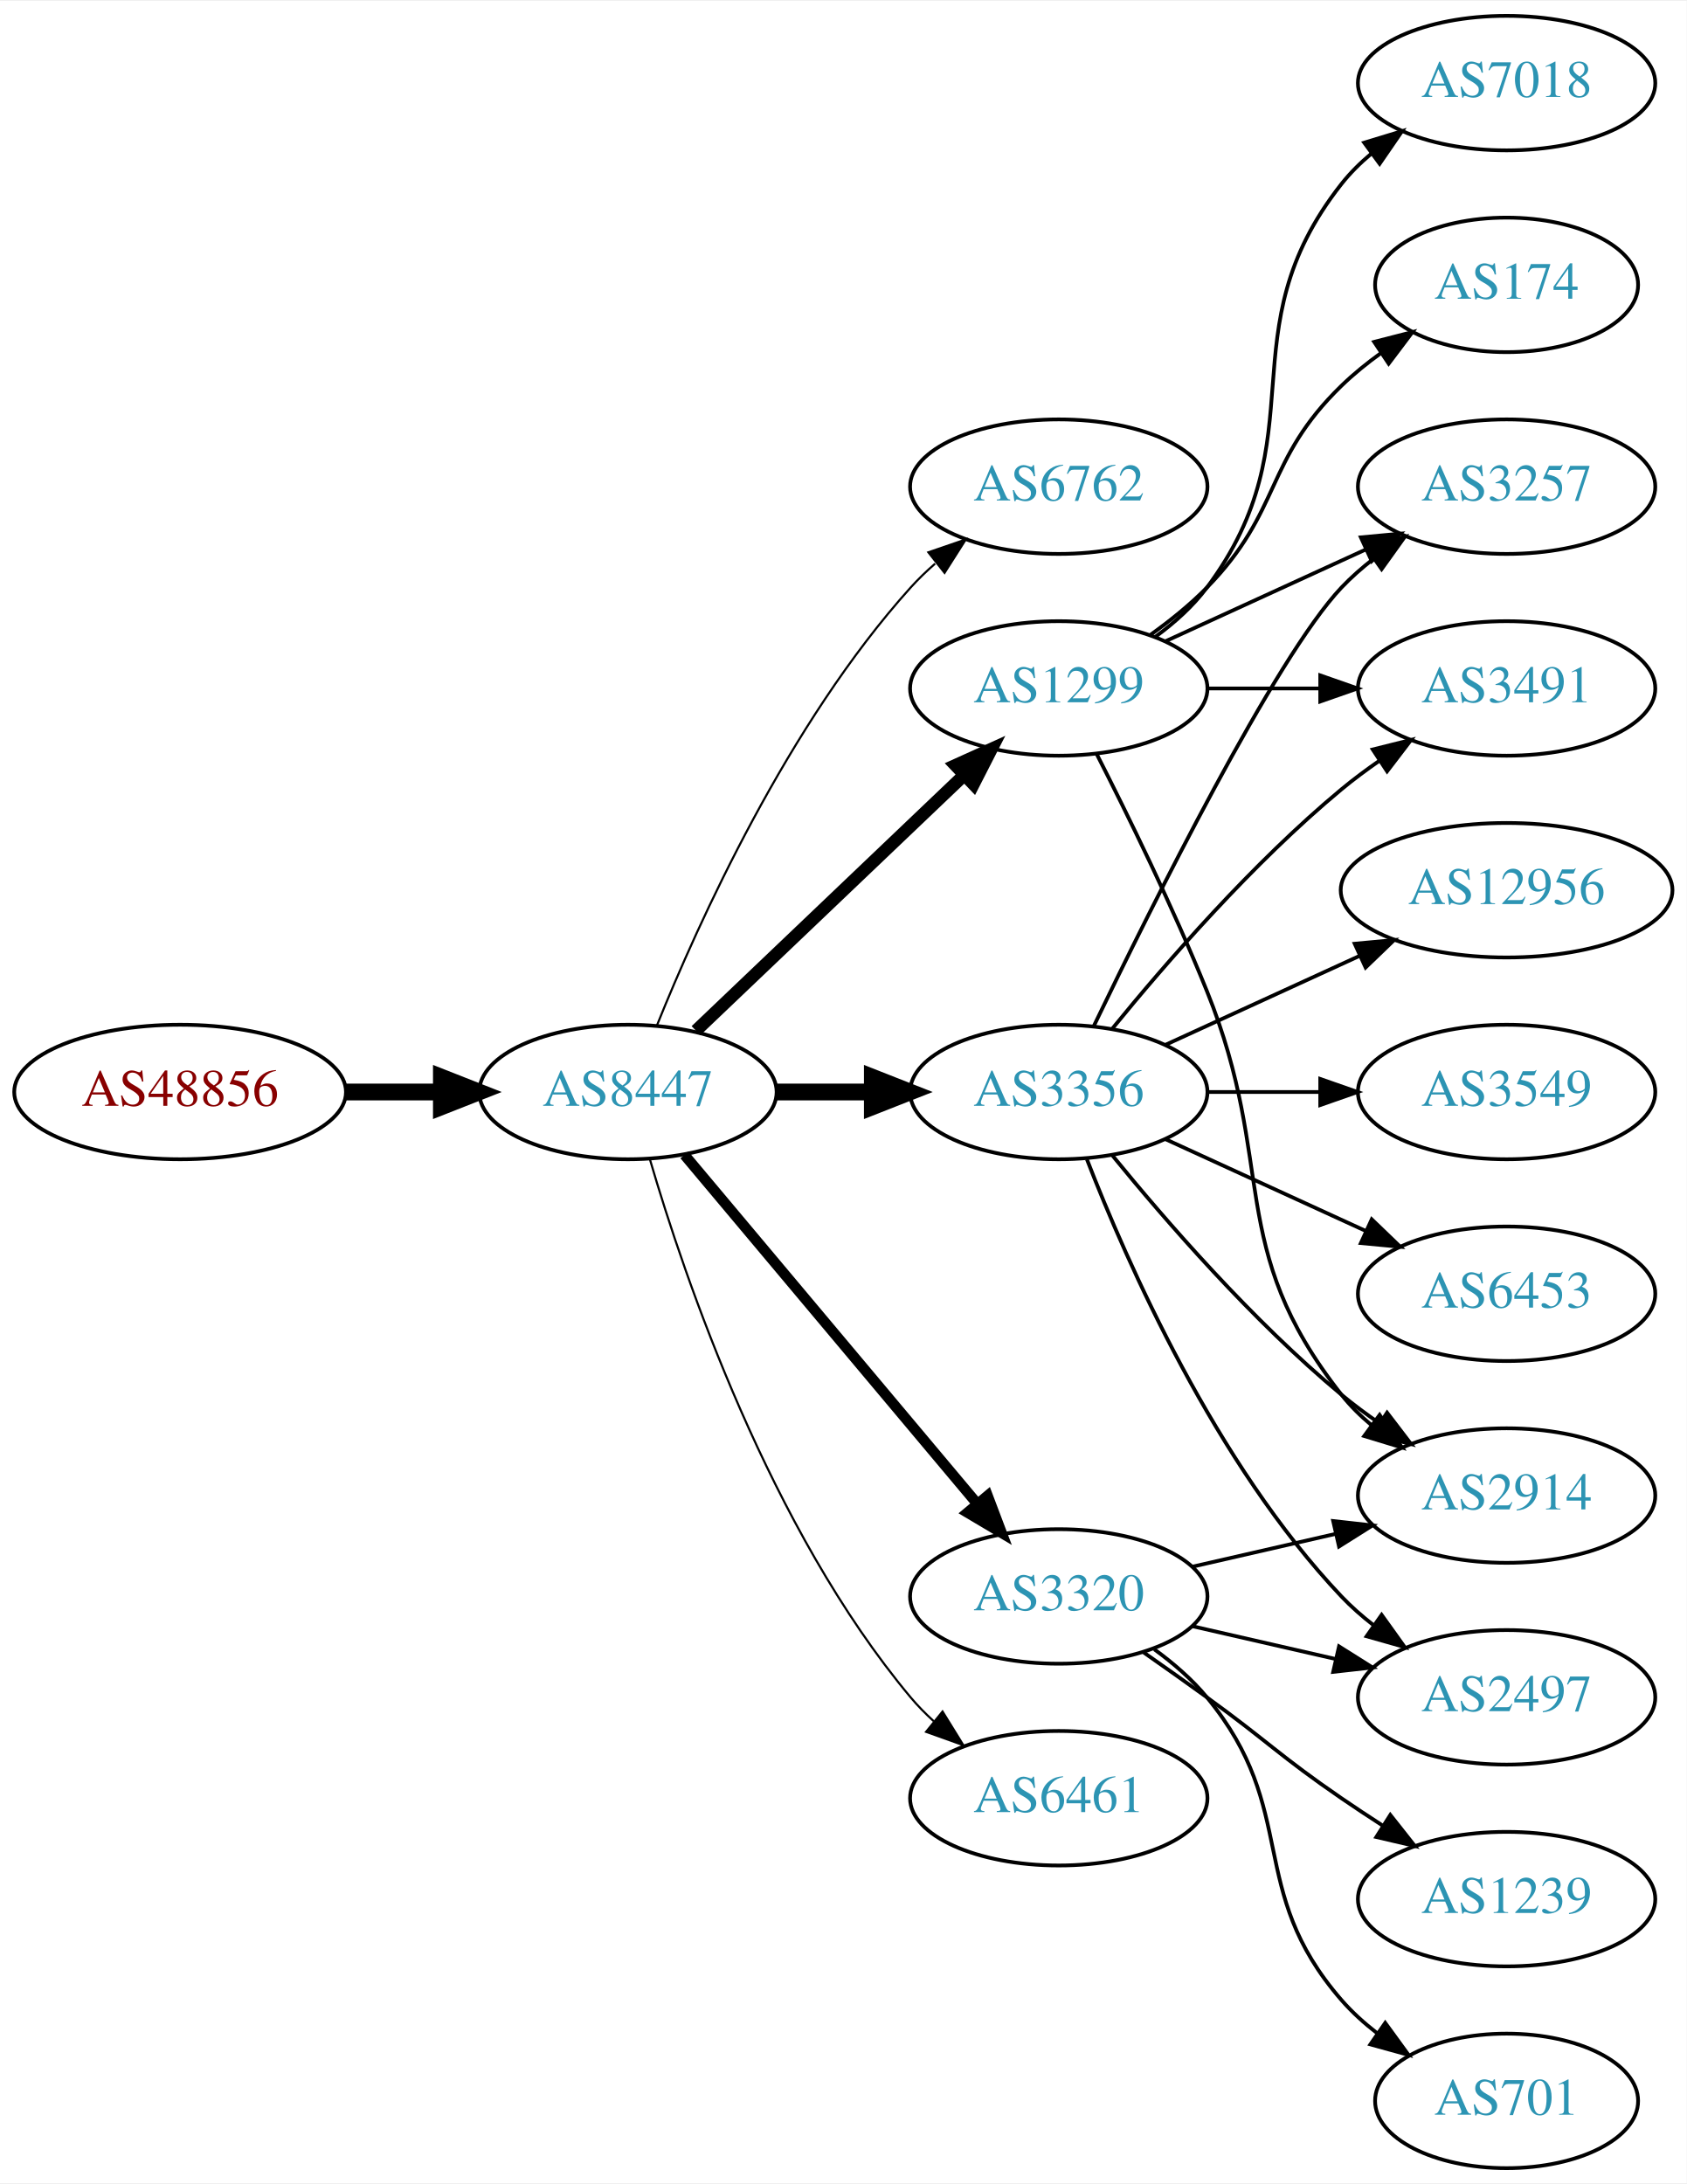
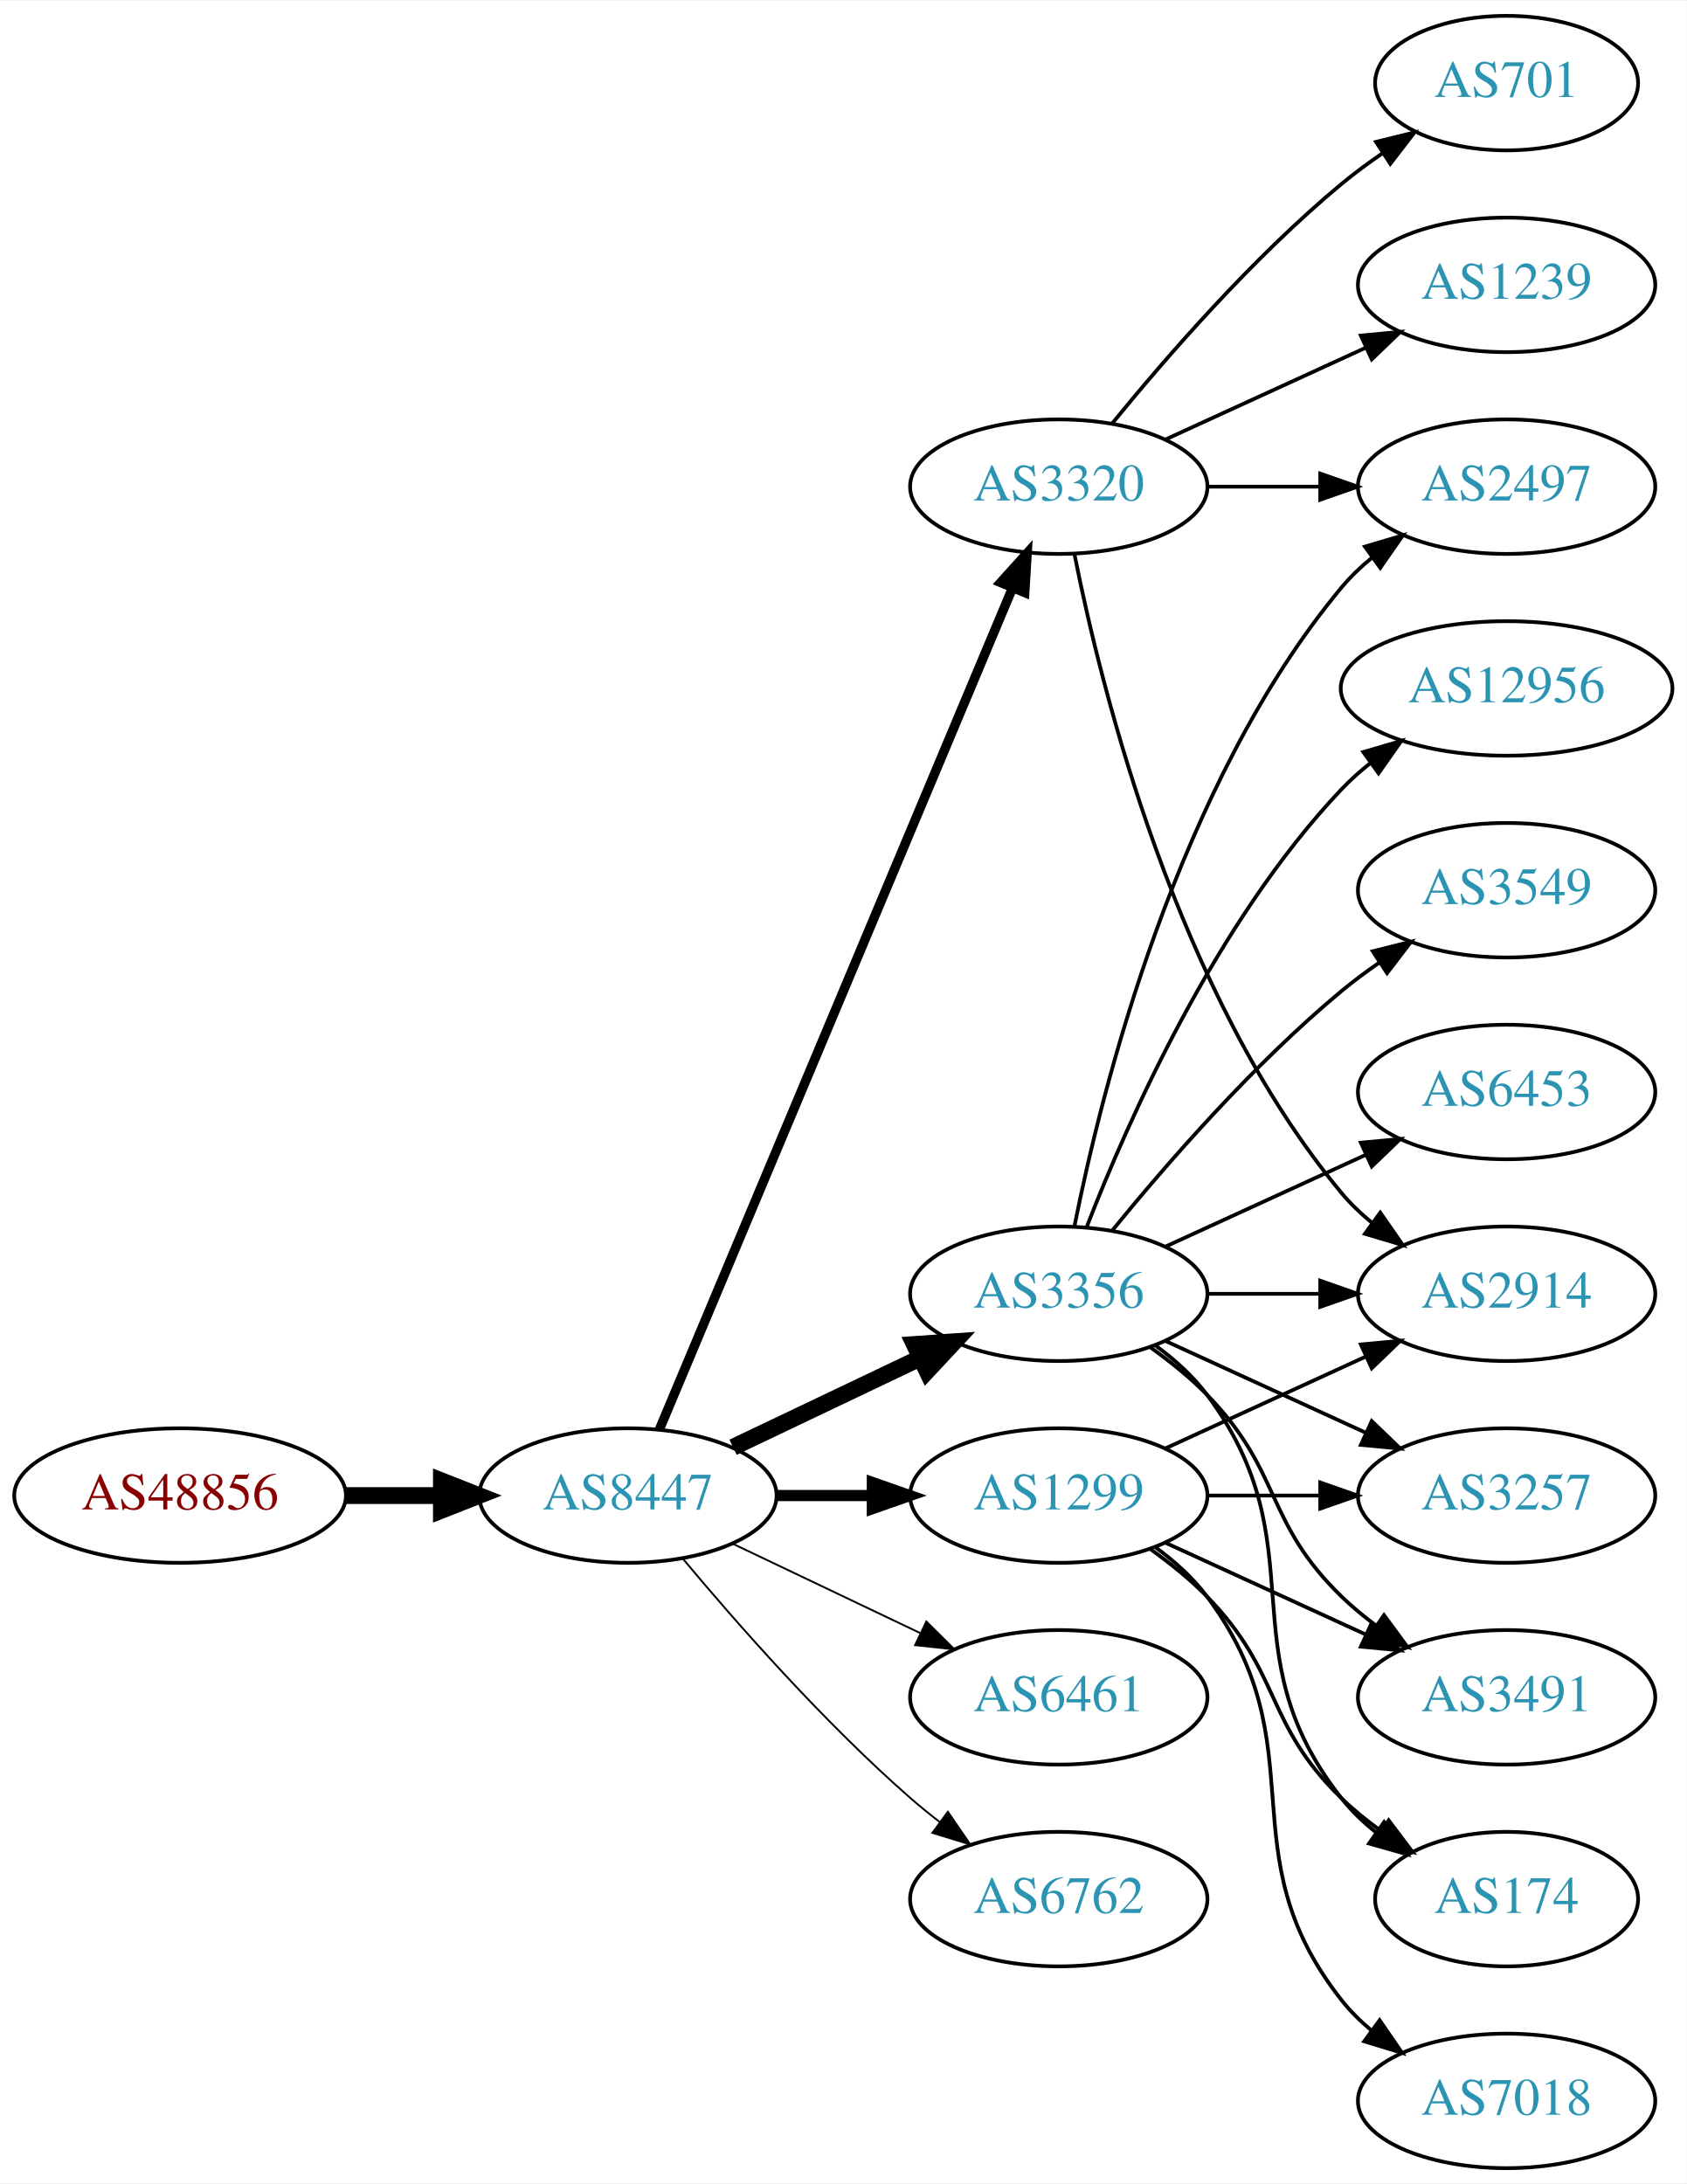
<svg xmlns="http://www.w3.org/2000/svg" xmlns:xlink="http://www.w3.org/1999/xlink" width="451pt" height="584pt" viewBox="0.00 0.00 451.37 584.00">
  <g id="graph0" class="graph" transform="scale(1 1) rotate(0) translate(4 580)">
    <polygon fill="white" stroke="none" points="-4,4 -4,-580 447.37,-580 447.37,4 -4,4" />
    <g id="node1" class="node">
      <g id="a_node1">
        <a xlink:href="/asn/48856" xlink:title="AS48856 ~ Silhouette International Schmied AG [AT]">
-           <ellipse fill="#ffffff" stroke="black" cx="44.196" cy="-288" rx="44.393" ry="18" />
-           <text text-anchor="middle" x="44.196" y="-284.3" font-family="Times,serif" font-size="14.00" fill="#880000">AS48856</text>
+           <ellipse fill="#ffffff" stroke="black" cx="44.196" cy="-180" rx="44.393" ry="18" />
+           <text text-anchor="middle" x="44.196" y="-176.3" font-family="Times,serif" font-size="14.00" fill="#880000">AS48856</text>
        </a>
      </g>
    </g>
    <g id="node2" class="node">
      <g id="a_node2">
        <a xlink:href="/asn/8447" xlink:title="AS8447 ~ A1 Telekom Austria AG [AT]">
-           <ellipse fill="#ffffff" stroke="black" cx="164.039" cy="-288" rx="39.794" ry="18" />
-           <text text-anchor="middle" x="164.039" y="-284.3" font-family="Times,serif" font-size="14.00" fill="#2c94b3">AS8447</text>
+           <ellipse fill="#ffffff" stroke="black" cx="164.039" cy="-180" rx="39.794" ry="18" />
+           <text text-anchor="middle" x="164.039" y="-176.3" font-family="Times,serif" font-size="14.00" fill="#2c94b3">AS8447</text>
        </a>
      </g>
    </g>
    <g id="edge1" class="edge">
-       <path fill="none" stroke="black" stroke-width="4.5" d="M88.407,-288C96.72,-288 105.482,-288 113.965,-288" />
-       <polygon fill="black" stroke="black" stroke-width="4.5" points="114.123,-291.938 124.123,-288 114.123,-284.063 114.123,-291.938" />
+       <path fill="none" stroke="black" stroke-width="4.5" d="M88.407,-180C96.72,-180 105.482,-180 113.965,-180" />
+       <polygon fill="black" stroke="black" stroke-width="4.5" points="114.123,-183.938 124.123,-180 114.123,-176.063 114.123,-183.938" />
    </g>
    <g id="node3" class="node">
      <g id="a_node3">
-         <a xlink:href="/asn/6762" xlink:title="AS6762 ~ TELECOM ITALIA SPARKLE S.p.A. [IT]">
-           <ellipse fill="#ffffff" stroke="black" cx="279.332" cy="-450" rx="39.794" ry="18" />
-           <text text-anchor="middle" x="279.332" y="-446.3" font-family="Times,serif" font-size="14.00" fill="#2c94b3">AS6762</text>
+         <a xlink:href="/asn/3356" xlink:title="AS3356 ~ Level 3 Parent, LLC [US]">
+           <ellipse fill="#ffffff" stroke="black" cx="279.332" cy="-234" rx="39.794" ry="18" />
+           <text text-anchor="middle" x="279.332" y="-230.3" font-family="Times,serif" font-size="14.00" fill="#2c94b3">AS3356</text>
        </a>
      </g>
    </g>
    <g id="edge2" class="edge">
-       <path fill="none" stroke="black" stroke-width="0.562" d="M171.786,-305.787C182.837,-333.243 206.891,-386.578 239.685,-423 241.688,-425.224 243.906,-427.363 246.239,-429.397" />
-       <polygon fill="black" stroke="black" stroke-width="0.562" points="244.437,-432.433 254.458,-435.873 248.769,-426.935 244.437,-432.433" />
+       <path fill="none" stroke="black" stroke-width="4.5" d="M192.175,-192.934C207.169,-200.081 225.99,-209.052 242.213,-216.785" />
+       <polygon fill="black" stroke="black" stroke-width="4.5" points="240.695,-220.423 251.417,-221.171 244.084,-213.314 240.695,-220.423" />
    </g>
    <g id="node4" class="node">
      <g id="a_node4">
-         <a xlink:href="/asn/3356" xlink:title="AS3356 ~ Level 3 Parent, LLC [US]">
-           <ellipse fill="#ffffff" stroke="black" cx="279.332" cy="-288" rx="39.794" ry="18" />
-           <text text-anchor="middle" x="279.332" y="-284.3" font-family="Times,serif" font-size="14.00" fill="#2c94b3">AS3356</text>
+         <a xlink:href="/asn/3320" xlink:title="AS3320 ~ DTAG [DE]">
+           <ellipse fill="#ffffff" stroke="black" cx="279.332" cy="-450" rx="39.794" ry="18" />
+           <text text-anchor="middle" x="279.332" y="-446.3" font-family="Times,serif" font-size="14.00" fill="#2c94b3">AS3320</text>
        </a>
      </g>
    </g>
    <g id="edge3" class="edge">
-       <path fill="none" stroke="black" stroke-width="4.5" d="M203.711,-288C211.914,-288 220.678,-288 229.21,-288" />
-       <polygon fill="black" stroke="black" stroke-width="4.5" points="229.449,-291.938 239.449,-288 229.449,-284.063 229.449,-291.938" />
+       <path fill="none" stroke="black" stroke-width="2.5" d="M172.472,-197.715C191.797,-243.771 243.72,-367.514 266.893,-422.739" />
+       <polygon fill="black" stroke="black" stroke-width="2.5" points="263.774,-424.352 270.871,-432.219 270.229,-421.644 263.774,-424.352" />
    </g>
    <g id="node5" class="node">
      <g id="a_node5">
        <a xlink:href="/asn/1299" xlink:title="AS1299 ~ Telia Carrier [EU]">
-           <ellipse fill="#ffffff" stroke="black" cx="279.332" cy="-396" rx="39.794" ry="18" />
-           <text text-anchor="middle" x="279.332" y="-392.3" font-family="Times,serif" font-size="14.00" fill="#2c94b3">AS1299</text>
+           <ellipse fill="#ffffff" stroke="black" cx="279.332" cy="-180" rx="39.794" ry="18" />
+           <text text-anchor="middle" x="279.332" y="-176.3" font-family="Times,serif" font-size="14.00" fill="#2c94b3">AS1299</text>
        </a>
      </g>
    </g>
    <g id="edge4" class="edge">
-       <path fill="none" stroke="black" stroke-width="3.375" d="M182.245,-304.403C201.321,-322.587 232.241,-352.063 253.838,-372.651" />
-       <polygon fill="black" stroke="black" stroke-width="3.375" points="251.681,-375.43 261.334,-379.797 256.511,-370.363 251.681,-375.43" />
+       <path fill="none" stroke="black" stroke-width="3" d="M203.711,-180C211.914,-180 220.678,-180 229.21,-180" />
+       <polygon fill="black" stroke="black" stroke-width="3" points="229.449,-183.5 239.449,-180 229.449,-176.5 229.449,-183.5" />
    </g>
    <g id="node6" class="node">
      <g id="a_node6">
-         <a xlink:href="/asn/3320" xlink:title="AS3320 ~ DTAG [DE]">
-           <ellipse fill="#ffffff" stroke="black" cx="279.332" cy="-153" rx="39.794" ry="18" />
-           <text text-anchor="middle" x="279.332" y="-149.3" font-family="Times,serif" font-size="14.00" fill="#2c94b3">AS3320</text>
+         <a xlink:href="/asn/6461" xlink:title="AS6461 ~ Zayo Bandwidth [US]">
+           <ellipse fill="#ffffff" stroke="black" cx="279.332" cy="-126" rx="39.794" ry="18" />
+           <text text-anchor="middle" x="279.332" y="-122.3" font-family="Times,serif" font-size="14.00" fill="#2c94b3">AS6461</text>
        </a>
      </g>
    </g>
    <g id="edge5" class="edge">
-       <path fill="none" stroke="black" stroke-width="2.812" d="M179.158,-271.175C198.833,-247.731 234.637,-205.066 257.415,-177.924" />
-       <polygon fill="black" stroke="black" stroke-width="2.812" points="260.287,-179.947 264.034,-170.037 254.925,-175.447 260.287,-179.947" />
+       <path fill="none" stroke="black" stroke-width="0.5" d="M192.175,-167.066C207.169,-159.919 225.99,-150.948 242.213,-143.215" />
+       <polygon fill="black" stroke="black" stroke-width="0.5" points="243.895,-146.291 251.417,-138.829 240.884,-139.972 243.895,-146.291" />
    </g>
    <g id="node7" class="node">
      <g id="a_node7">
-         <a xlink:href="/asn/6461" xlink:title="AS6461 ~ Zayo Bandwidth [US]">
-           <ellipse fill="#ffffff" stroke="black" cx="279.332" cy="-99" rx="39.794" ry="18" />
-           <text text-anchor="middle" x="279.332" y="-95.3" font-family="Times,serif" font-size="14.00" fill="#2c94b3">AS6461</text>
+         <a xlink:href="/asn/6762" xlink:title="AS6762 ~ TELECOM ITALIA SPARKLE S.p.A. [IT]">
+           <ellipse fill="#ffffff" stroke="black" cx="279.332" cy="-72" rx="39.794" ry="18" />
+           <text text-anchor="middle" x="279.332" y="-68.3" font-family="Times,serif" font-size="14.00" fill="#2c94b3">AS6762</text>
        </a>
      </g>
    </g>
    <g id="edge6" class="edge">
-       <path fill="none" stroke="black" stroke-width="0.562" d="M169.913,-269.998C179.227,-238.156 202.043,-171.019 239.685,-126 241.555,-123.763 243.654,-121.626 245.88,-119.604" />
-       <polygon fill="black" stroke="black" stroke-width="0.562" points="248.227,-122.207 253.799,-113.196 243.823,-116.766 248.227,-122.207" />
+       <path fill="none" stroke="black" stroke-width="0.5" d="M178.669,-163.183C192.951,-146.071 216.498,-119.255 239.685,-99 242.151,-96.846 244.789,-94.706 247.487,-92.628" />
+       <polygon fill="black" stroke="black" stroke-width="0.5" points="249.66,-95.375 255.641,-86.63 245.512,-89.736 249.66,-95.375" />
    </g>
    <g id="node8" class="node">
      <g id="a_node8">
-         <a xlink:href="/asn/3491" xlink:title="AS3491 ~ PCCW Global, Inc. [US]">
-           <ellipse fill="#ffffff" stroke="black" cx="399.174" cy="-396" rx="39.794" ry="18" />
-           <text text-anchor="middle" x="399.174" y="-392.3" font-family="Times,serif" font-size="14.00" fill="#2c94b3">AS3491</text>
+         <a xlink:href="/asn/2914" xlink:title="AS2914 ~ NTT America, Inc. [US]">
+           <ellipse fill="#ffffff" stroke="black" cx="399.174" cy="-234" rx="39.794" ry="18" />
+           <text text-anchor="middle" x="399.174" y="-230.3" font-family="Times,serif" font-size="14.00" fill="#2c94b3">AS2914</text>
        </a>
      </g>
    </g>
    <g id="edge7" class="edge">
-       <path fill="none" stroke="black" d="M293.751,-305.065C307.865,-322.375 331.28,-349.345 354.978,-369 358.194,-371.668 361.695,-374.27 365.265,-376.741" />
-       <polygon fill="black" stroke="black" points="363.343,-379.666 373.622,-382.236 367.189,-373.817 363.343,-379.666" />
+       <path fill="none" stroke="black" d="M319.244,-234C328.798,-234 339.147,-234 349.11,-234" />
+       <polygon fill="black" stroke="black" points="349.302,-237.5 359.302,-234 349.302,-230.5 349.302,-237.5" />
    </g>
    <g id="node9" class="node">
      <g id="a_node9">
-         <a xlink:href="/asn/2497" xlink:title="AS2497 ~ Internet Initiative Japan Inc. [JP]">
-           <ellipse fill="#ffffff" stroke="black" cx="399.174" cy="-126" rx="39.794" ry="18" />
-           <text text-anchor="middle" x="399.174" y="-122.3" font-family="Times,serif" font-size="14.00" fill="#2c94b3">AS2497</text>
+         <a xlink:href="/asn/3549" xlink:title="AS3549 ~ Level 3 Parent, LLC [US]">
+           <ellipse fill="#ffffff" stroke="black" cx="399.174" cy="-342" rx="39.794" ry="18" />
+           <text text-anchor="middle" x="399.174" y="-338.3" font-family="Times,serif" font-size="14.00" fill="#2c94b3">AS3549</text>
        </a>
      </g>
    </g>
    <g id="edge8" class="edge">
-       <path fill="none" stroke="black" d="M286.855,-270.006C297.605,-242.272 321.262,-188.571 354.978,-153 357.564,-150.272 360.481,-147.706 363.55,-145.323" />
-       <polygon fill="black" stroke="black" points="365.728,-148.07 371.898,-139.457 361.704,-142.342 365.728,-148.07" />
+       <path fill="none" stroke="black" d="M293.751,-251.065C307.865,-268.375 331.28,-295.345 354.978,-315 358.194,-317.668 361.695,-320.27 365.265,-322.741" />
+       <polygon fill="black" stroke="black" points="363.343,-325.666 373.622,-328.236 367.189,-319.817 363.343,-325.666" />
    </g>
    <g id="node10" class="node">
      <g id="a_node10">
-         <a xlink:href="/asn/3549" xlink:title="AS3549 ~ Level 3 Parent, LLC [US]">
-           <ellipse fill="#ffffff" stroke="black" cx="399.174" cy="-288" rx="39.794" ry="18" />
-           <text text-anchor="middle" x="399.174" y="-284.3" font-family="Times,serif" font-size="14.00" fill="#2c94b3">AS3549</text>
+         <a xlink:href="/asn/3257" xlink:title="AS3257 ~ GTT [DE]">
+           <ellipse fill="#ffffff" stroke="black" cx="399.174" cy="-180" rx="39.794" ry="18" />
+           <text text-anchor="middle" x="399.174" y="-176.3" font-family="Times,serif" font-size="14.00" fill="#2c94b3">AS3257</text>
        </a>
      </g>
    </g>
    <g id="edge9" class="edge">
-       <path fill="none" stroke="black" d="M319.244,-288C328.798,-288 339.147,-288 349.11,-288" />
-       <polygon fill="black" stroke="black" points="349.302,-291.5 359.302,-288 349.302,-284.5 349.302,-291.5" />
+       <path fill="none" stroke="black" d="M307.96,-221.339C323.917,-214.027 344.188,-204.739 361.471,-196.819" />
+       <polygon fill="black" stroke="black" points="363.085,-199.929 370.718,-192.581 360.169,-193.565 363.085,-199.929" />
    </g>
    <g id="node11" class="node">
      <g id="a_node11">
-         <a xlink:href="/asn/3257" xlink:title="AS3257 ~ GTT [DE]">
-           <ellipse fill="#ffffff" stroke="black" cx="399.174" cy="-450" rx="39.794" ry="18" />
-           <text text-anchor="middle" x="399.174" y="-446.3" font-family="Times,serif" font-size="14.00" fill="#2c94b3">AS3257</text>
+         <a xlink:href="/asn/3491" xlink:title="AS3491 ~ PCCW Global, Inc. [US]">
+           <ellipse fill="#ffffff" stroke="black" cx="399.174" cy="-126" rx="39.794" ry="18" />
+           <text text-anchor="middle" x="399.174" y="-122.3" font-family="Times,serif" font-size="14.00" fill="#2c94b3">AS3491</text>
        </a>
      </g>
    </g>
    <g id="edge10" class="edge">
-       <path fill="none" stroke="black" d="M288.679,-305.595C304.146,-337.732 337.291,-404.34 354.978,-423 357.564,-425.728 360.481,-428.294 363.55,-430.677" />
-       <polygon fill="black" stroke="black" points="361.704,-433.658 371.898,-436.543 365.728,-427.93 361.704,-433.658" />
+       <path fill="none" stroke="black" d="M303.926,-219.611C309.182,-215.852 314.513,-211.563 318.978,-207 339.151,-186.383 334.285,-173.094 354.978,-153 357.823,-150.237 360.997,-147.614 364.297,-145.166" />
+       <polygon fill="black" stroke="black" points="366.363,-147.994 372.645,-139.462 362.414,-142.214 366.363,-147.994" />
    </g>
    <g id="node12" class="node">
      <g id="a_node12">
-         <a xlink:href="/asn/2914" xlink:title="AS2914 ~ NTT America, Inc. [US]">
-           <ellipse fill="#ffffff" stroke="black" cx="399.174" cy="-180" rx="39.794" ry="18" />
-           <text text-anchor="middle" x="399.174" y="-176.3" font-family="Times,serif" font-size="14.00" fill="#2c94b3">AS2914</text>
+         <a xlink:href="/asn/2497" xlink:title="AS2497 ~ Internet Initiative Japan Inc. [JP]">
+           <ellipse fill="#ffffff" stroke="black" cx="399.174" cy="-450" rx="39.794" ry="18" />
+           <text text-anchor="middle" x="399.174" y="-446.3" font-family="Times,serif" font-size="14.00" fill="#2c94b3">AS2497</text>
        </a>
      </g>
    </g>
    <g id="edge11" class="edge">
-       <path fill="none" stroke="black" d="M293.751,-270.935C307.865,-253.625 331.28,-226.655 354.978,-207 358.194,-204.332 361.695,-201.73 365.265,-199.259" />
-       <polygon fill="black" stroke="black" points="367.189,-202.183 373.622,-193.764 363.343,-196.334 367.189,-202.183" />
+       <path fill="none" stroke="black" d="M283.53,-252.073C290.694,-288.141 310.968,-370.125 354.978,-423 357.383,-425.889 360.179,-428.563 363.172,-431.013" />
+       <polygon fill="black" stroke="black" points="361.26,-433.95 371.415,-436.973 365.361,-428.277 361.26,-433.95" />
    </g>
    <g id="node13" class="node">
      <g id="a_node13">
        <a xlink:href="/asn/6453" xlink:title="AS6453 ~ TATA COMMUNICATIONS (AMERICA) INC [US]">
-           <ellipse fill="#ffffff" stroke="black" cx="399.174" cy="-234" rx="39.794" ry="18" />
-           <text text-anchor="middle" x="399.174" y="-230.3" font-family="Times,serif" font-size="14.00" fill="#2c94b3">AS6453</text>
+           <ellipse fill="#ffffff" stroke="black" cx="399.174" cy="-288" rx="39.794" ry="18" />
+           <text text-anchor="middle" x="399.174" y="-284.3" font-family="Times,serif" font-size="14.00" fill="#2c94b3">AS6453</text>
        </a>
      </g>
    </g>
    <g id="edge12" class="edge">
-       <path fill="none" stroke="black" d="M307.96,-275.339C323.917,-268.027 344.188,-258.739 361.471,-250.819" />
-       <polygon fill="black" stroke="black" points="363.085,-253.929 370.718,-246.581 360.169,-247.565 363.085,-253.929" />
+       <path fill="none" stroke="black" d="M307.96,-246.661C323.917,-253.973 344.188,-263.261 361.471,-271.181" />
+       <polygon fill="black" stroke="black" points="360.169,-274.435 370.718,-275.419 363.085,-268.071 360.169,-274.435" />
    </g>
    <g id="node14" class="node">
      <g id="a_node14">
-         <a xlink:href="/asn/12956" xlink:title="AS12956 ~ TELXIUS [ES]">
-           <ellipse fill="#ffffff" stroke="black" cx="399.174" cy="-342" rx="44.393" ry="18" />
-           <text text-anchor="middle" x="399.174" y="-338.3" font-family="Times,serif" font-size="14.00" fill="#2c94b3">AS12956</text>
+         <a xlink:href="/asn/174" xlink:title="AS174 ~ Cogent Communications [US]">
+           <ellipse fill="#ffffff" stroke="black" cx="399.174" cy="-72" rx="35.194" ry="18" />
+           <text text-anchor="middle" x="399.174" y="-68.3" font-family="Times,serif" font-size="14.00" fill="#2c94b3">AS174</text>
        </a>
      </g>
    </g>
    <g id="edge13" class="edge">
-       <path fill="none" stroke="black" d="M307.96,-300.661C323.458,-307.762 343.025,-316.728 359.971,-324.494" />
-       <polygon fill="black" stroke="black" points="358.525,-327.681 369.074,-328.665 361.441,-321.317 358.525,-327.681" />
-     </g>
-     <g id="edge16" class="edge">
-       <path fill="none" stroke="black" d="M319.244,-396C328.798,-396 339.147,-396 349.11,-396" />
-       <polygon fill="black" stroke="black" points="349.302,-399.5 359.302,-396 349.302,-392.5 349.302,-399.5" />
-     </g>
-     <g id="edge14" class="edge">
-       <path fill="none" stroke="black" d="M307.96,-408.661C323.917,-415.973 344.188,-425.261 361.471,-433.181" />
-       <polygon fill="black" stroke="black" points="360.169,-436.435 370.718,-437.419 363.085,-430.071 360.169,-436.435" />
-     </g>
-     <g id="edge15" class="edge">
-       <path fill="none" stroke="black" d="M289.412,-378.583C297.681,-362.366 309.942,-337.397 318.978,-315 337.908,-268.078 323.679,-246.754 354.978,-207 357.303,-204.047 360.047,-201.33 363.006,-198.853" />
-       <polygon fill="black" stroke="black" points="365.199,-201.585 371.203,-192.855 361.065,-195.936 365.199,-201.585" />
+       <path fill="none" stroke="black" d="M305.262,-220.118C310.338,-216.389 315.256,-211.984 318.978,-207 349.249,-166.458 323.679,-138.754 354.978,-99 357.625,-95.639 360.813,-92.584 364.245,-89.839" />
+       <polygon fill="black" stroke="black" points="366.383,-92.614 372.552,-84 362.358,-86.887 366.383,-92.614" />
    </g>
    <g id="node15" class="node">
      <g id="a_node15">
-         <a xlink:href="/asn/174" xlink:title="AS174 ~ Cogent Communications [US]">
-           <ellipse fill="#ffffff" stroke="black" cx="399.174" cy="-504" rx="35.194" ry="18" />
-           <text text-anchor="middle" x="399.174" y="-500.3" font-family="Times,serif" font-size="14.00" fill="#2c94b3">AS174</text>
-         </a>
-       </g>
+         <a xlink:href="/asn/12956" xlink:title="AS12956 ~ TELXIUS [ES]">
+           <ellipse fill="#ffffff" stroke="black" cx="399.174" cy="-396" rx="44.393" ry="18" />
+           <text text-anchor="middle" x="399.174" y="-392.3" font-family="Times,serif" font-size="14.00" fill="#2c94b3">AS12956</text>
+         </a>
+       </g>
+     </g>
+     <g id="edge14" class="edge">
+       <path fill="none" stroke="black" d="M286.855,-251.994C297.605,-279.728 321.262,-333.429 354.978,-369 357.362,-371.515 360.029,-373.893 362.835,-376.117" />
+       <polygon fill="black" stroke="black" points="360.828,-378.985 370.997,-381.961 364.904,-373.293 360.828,-378.985" />
    </g>
    <g id="edge17" class="edge">
-       <path fill="none" stroke="black" d="M303.926,-410.389C309.182,-414.148 314.513,-418.437 318.978,-423 339.151,-443.617 334.285,-456.906 354.978,-477 358.206,-480.134 361.857,-483.089 365.635,-485.812" />
-       <polygon fill="black" stroke="black" points="363.732,-488.75 373.995,-491.383 367.614,-482.925 363.732,-488.75" />
+       <path fill="none" stroke="black" d="M283.53,-431.927C290.694,-395.859 310.968,-313.875 354.978,-261 357.383,-258.111 360.179,-255.437 363.172,-252.987" />
+       <polygon fill="black" stroke="black" points="365.361,-255.723 371.415,-247.027 361.26,-250.05 365.361,-255.723" />
+     </g>
+     <g id="edge16" class="edge">
+       <path fill="none" stroke="black" d="M319.244,-450C328.798,-450 339.147,-450 349.11,-450" />
+       <polygon fill="black" stroke="black" points="349.302,-453.5 359.302,-450 349.302,-446.5 349.302,-453.5" />
    </g>
    <g id="node16" class="node">
      <g id="a_node16">
-         <a xlink:href="/asn/7018" xlink:title="AS7018 ~ AT&amp;T Services, Inc. [US]">
-           <ellipse fill="#ffffff" stroke="black" cx="399.174" cy="-558" rx="39.794" ry="18" />
-           <text text-anchor="middle" x="399.174" y="-554.3" font-family="Times,serif" font-size="14.00" fill="#2c94b3">AS7018</text>
-         </a>
-       </g>
-     </g>
-     <g id="edge18" class="edge">
-       <path fill="none" stroke="black" d="M305.262,-409.882C310.338,-413.611 315.256,-418.016 318.978,-423 349.249,-463.542 323.679,-491.246 354.978,-531 357.303,-533.953 360.047,-536.67 363.006,-539.147" />
-       <polygon fill="black" stroke="black" points="361.065,-542.064 371.203,-545.145 365.199,-536.415 361.065,-542.064" />
-     </g>
-     <g id="edge22" class="edge">
-       <path fill="none" stroke="black" d="M315.051,-145.045C327.051,-142.296 340.672,-139.175 353.364,-136.267" />
-       <polygon fill="black" stroke="black" points="354.33,-139.636 363.296,-133.991 352.767,-132.813 354.33,-139.636" />
-     </g>
-     <g id="edge20" class="edge">
-       <path fill="none" stroke="black" d="M315.051,-160.955C327.051,-163.704 340.672,-166.825 353.364,-169.733" />
-       <polygon fill="black" stroke="black" points="352.767,-173.187 363.296,-172.009 354.33,-166.364 352.767,-173.187" />
+         <a xlink:href="/asn/1239" xlink:title="AS1239 ~ Sprint [US]">
+           <ellipse fill="#ffffff" stroke="black" cx="399.174" cy="-504" rx="39.794" ry="18" />
+           <text text-anchor="middle" x="399.174" y="-500.3" font-family="Times,serif" font-size="14.00" fill="#2c94b3">AS1239</text>
+         </a>
+       </g>
+     </g>
+     <g id="edge15" class="edge">
+       <path fill="none" stroke="black" d="M307.96,-462.661C323.917,-469.973 344.188,-479.261 361.471,-487.181" />
+       <polygon fill="black" stroke="black" points="360.169,-490.435 370.718,-491.419 363.085,-484.071 360.169,-490.435" />
    </g>
    <g id="node17" class="node">
      <g id="a_node17">
        <a xlink:href="/asn/701" xlink:title="AS701 ~ UUNET [US]">
-           <ellipse fill="#ffffff" stroke="black" cx="399.174" cy="-18" rx="35.194" ry="18" />
-           <text text-anchor="middle" x="399.174" y="-14.3" font-family="Times,serif" font-size="14.00" fill="#2c94b3">AS701</text>
-         </a>
-       </g>
+           <ellipse fill="#ffffff" stroke="black" cx="399.174" cy="-558" rx="35.194" ry="18" />
+           <text text-anchor="middle" x="399.174" y="-554.3" font-family="Times,serif" font-size="14.00" fill="#2c94b3">AS701</text>
+         </a>
+       </g>
+     </g>
+     <g id="edge18" class="edge">
+       <path fill="none" stroke="black" d="M293.751,-467.065C307.865,-484.375 331.28,-511.345 354.978,-531 358.441,-533.872 362.234,-536.669 366.088,-539.308" />
+       <polygon fill="black" stroke="black" points="364.231,-542.275 374.521,-544.797 368.05,-536.408 364.231,-542.275" />
+     </g>
+     <g id="edge23" class="edge">
+       <path fill="none" stroke="black" d="M307.96,-192.661C323.917,-199.973 344.188,-209.261 361.471,-217.181" />
+       <polygon fill="black" stroke="black" points="360.169,-220.435 370.718,-221.419 363.085,-214.071 360.169,-220.435" />
+     </g>
+     <g id="edge20" class="edge">
+       <path fill="none" stroke="black" d="M319.244,-180C328.798,-180 339.147,-180 349.11,-180" />
+       <polygon fill="black" stroke="black" points="349.302,-183.5 359.302,-180 349.302,-176.5 349.302,-183.5" />
+     </g>
+     <g id="edge22" class="edge">
+       <path fill="none" stroke="black" d="M307.96,-167.339C323.917,-160.027 344.188,-150.739 361.471,-142.819" />
+       <polygon fill="black" stroke="black" points="363.085,-145.929 370.718,-138.581 360.169,-139.565 363.085,-145.929" />
    </g>
    <g id="edge19" class="edge">
-       <path fill="none" stroke="black" d="M304.912,-138.844C310.007,-135.128 315.02,-130.799 318.978,-126 344.043,-95.606 329.144,-74.742 354.978,-45 357.784,-41.77 361.071,-38.797 364.559,-36.098" />
-       <polygon fill="black" stroke="black" points="366.693,-38.878 372.925,-30.31 362.71,-33.121 366.693,-38.878" />
+       <path fill="none" stroke="black" d="M303.926,-165.611C309.182,-161.852 314.513,-157.563 318.978,-153 339.151,-132.383 334.285,-119.094 354.978,-99 358.206,-95.866 361.857,-92.911 365.635,-90.188" />
+       <polygon fill="black" stroke="black" points="367.614,-93.075 373.995,-84.617 363.732,-87.25 367.614,-93.075" />
    </g>
    <g id="node18" class="node">
      <g id="a_node18">
-         <a xlink:href="/asn/1239" xlink:title="AS1239 ~ Sprint [US]">
-           <ellipse fill="#ffffff" stroke="black" cx="399.174" cy="-72" rx="39.794" ry="18" />
-           <text text-anchor="middle" x="399.174" y="-68.3" font-family="Times,serif" font-size="14.00" fill="#2c94b3">AS1239</text>
+         <a xlink:href="/asn/7018" xlink:title="AS7018 ~ AT&amp;T Services, Inc. [US]">
+           <ellipse fill="#ffffff" stroke="black" cx="399.174" cy="-18" rx="39.794" ry="18" />
+           <text text-anchor="middle" x="399.174" y="-14.3" font-family="Times,serif" font-size="14.00" fill="#2c94b3">AS7018</text>
        </a>
      </g>
    </g>
    <g id="edge21" class="edge">
-       <path fill="none" stroke="black" d="M302.089,-137.991C307.623,-134.121 313.542,-129.936 318.978,-126 335.178,-114.271 338.483,-110.311 354.978,-99 358.506,-96.581 362.244,-94.111 365.985,-91.698" />
-       <polygon fill="black" stroke="black" points="368.057,-94.528 374.626,-86.216 364.307,-88.618 368.057,-94.528" />
+       <path fill="none" stroke="black" d="M305.262,-166.118C310.338,-162.389 315.256,-157.984 318.978,-153 349.249,-112.458 323.679,-84.754 354.978,-45 357.303,-42.047 360.047,-39.33 363.006,-36.853" />
+       <polygon fill="black" stroke="black" points="365.199,-39.585 371.203,-30.855 361.065,-33.936 365.199,-39.585" />
    </g>
  </g>
</svg>
